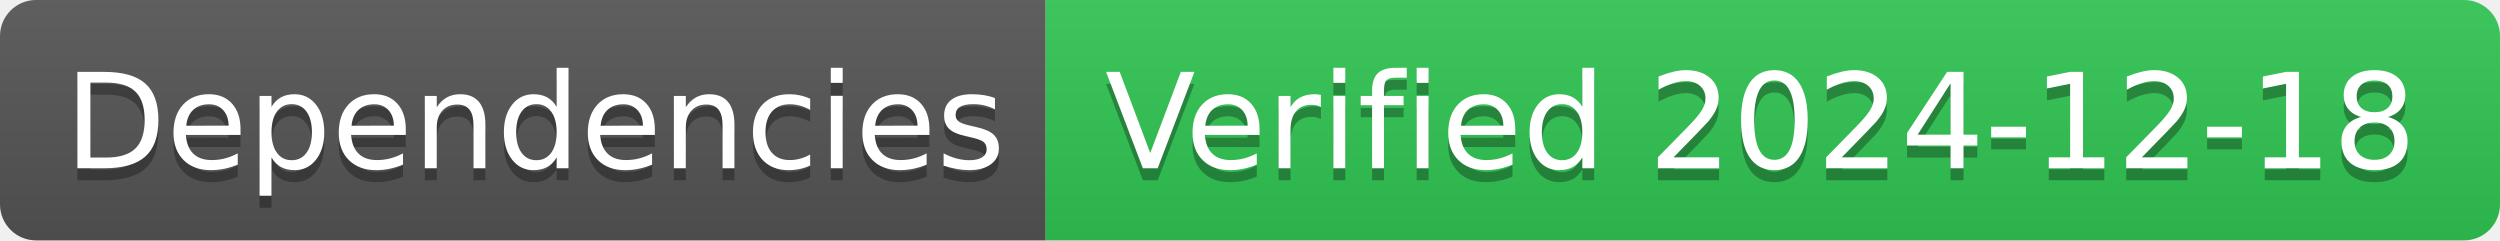
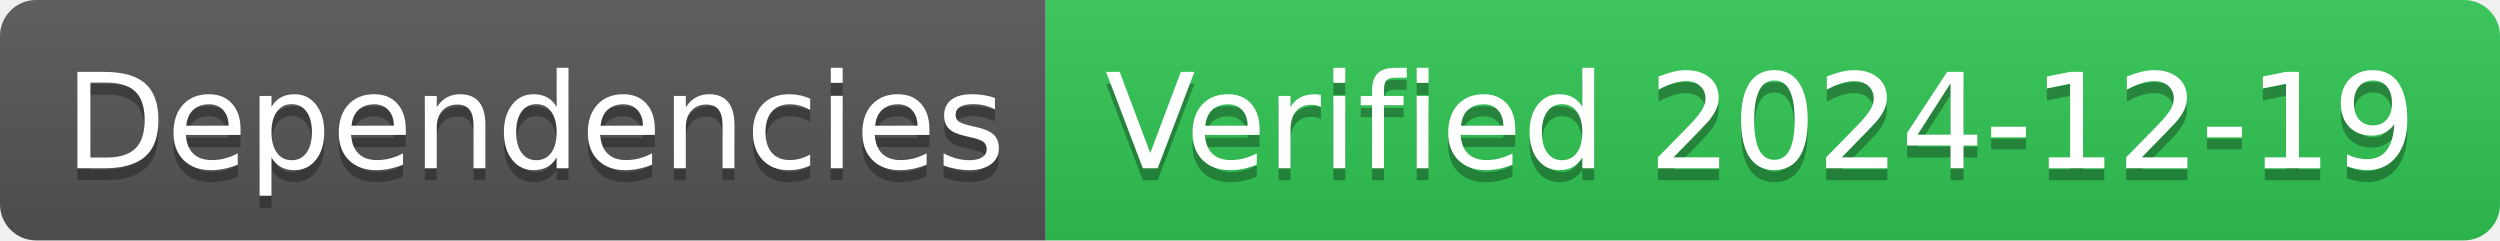
- <svg xmlns="http://www.w3.org/2000/svg" width="208" height="20" role="img" aria-label="Dependencies: Verified 2024-12-18">
+ <svg xmlns="http://www.w3.org/2000/svg" width="208" height="20" role="img" aria-label="Dependencies: Verified 2024-12-19">
  <linearGradient id="s" x2="0" y2="100%">
    <stop offset="0" stop-color="#bbb" stop-opacity=".1" />
    <stop offset="1" stop-opacity=".1" />
  </linearGradient>
  <clipPath id="r">
    <rect width="208" height="20" rx="3" fill="#fff" />
  </clipPath>
  <g clip-path="url(#r)">
    <rect width="87" height="20" fill="#555" />
    <rect x="87" width="121" height="20" fill="#31c653" />
    <rect width="208" height="20" fill="url(#s)" />
  </g>
  <g fill="#fff" text-anchor="middle" font-family="Verdana,Geneva,DejaVu Sans,sans-serif" text-rendering="geometricPrecision" font-size="110">
    <text aria-hidden="true" x="445" y="150" fill="#010101" fill-opacity=".3" transform="scale(.1)" textLength="770">Dependencies</text>
    <text x="445" y="140" transform="scale(.1)" fill="#fff" textLength="770">Dependencies</text>
-     <text aria-hidden="true" x="1465" y="150" fill="#010101" fill-opacity=".3" transform="scale(.1)" textLength="1110">Verified 2024-12-18</text>
-     <text x="1465" y="140" transform="scale(.1)" fill="#fff" textLength="1110">Verified 2024-12-18</text>
+     <text aria-hidden="true" x="1465" y="150" fill="#010101" fill-opacity=".3" transform="scale(.1)" textLength="1110">Verified 2024-12-19</text>
+     <text x="1465" y="140" transform="scale(.1)" fill="#fff" textLength="1110">Verified 2024-12-19</text>
  </g>
</svg>
